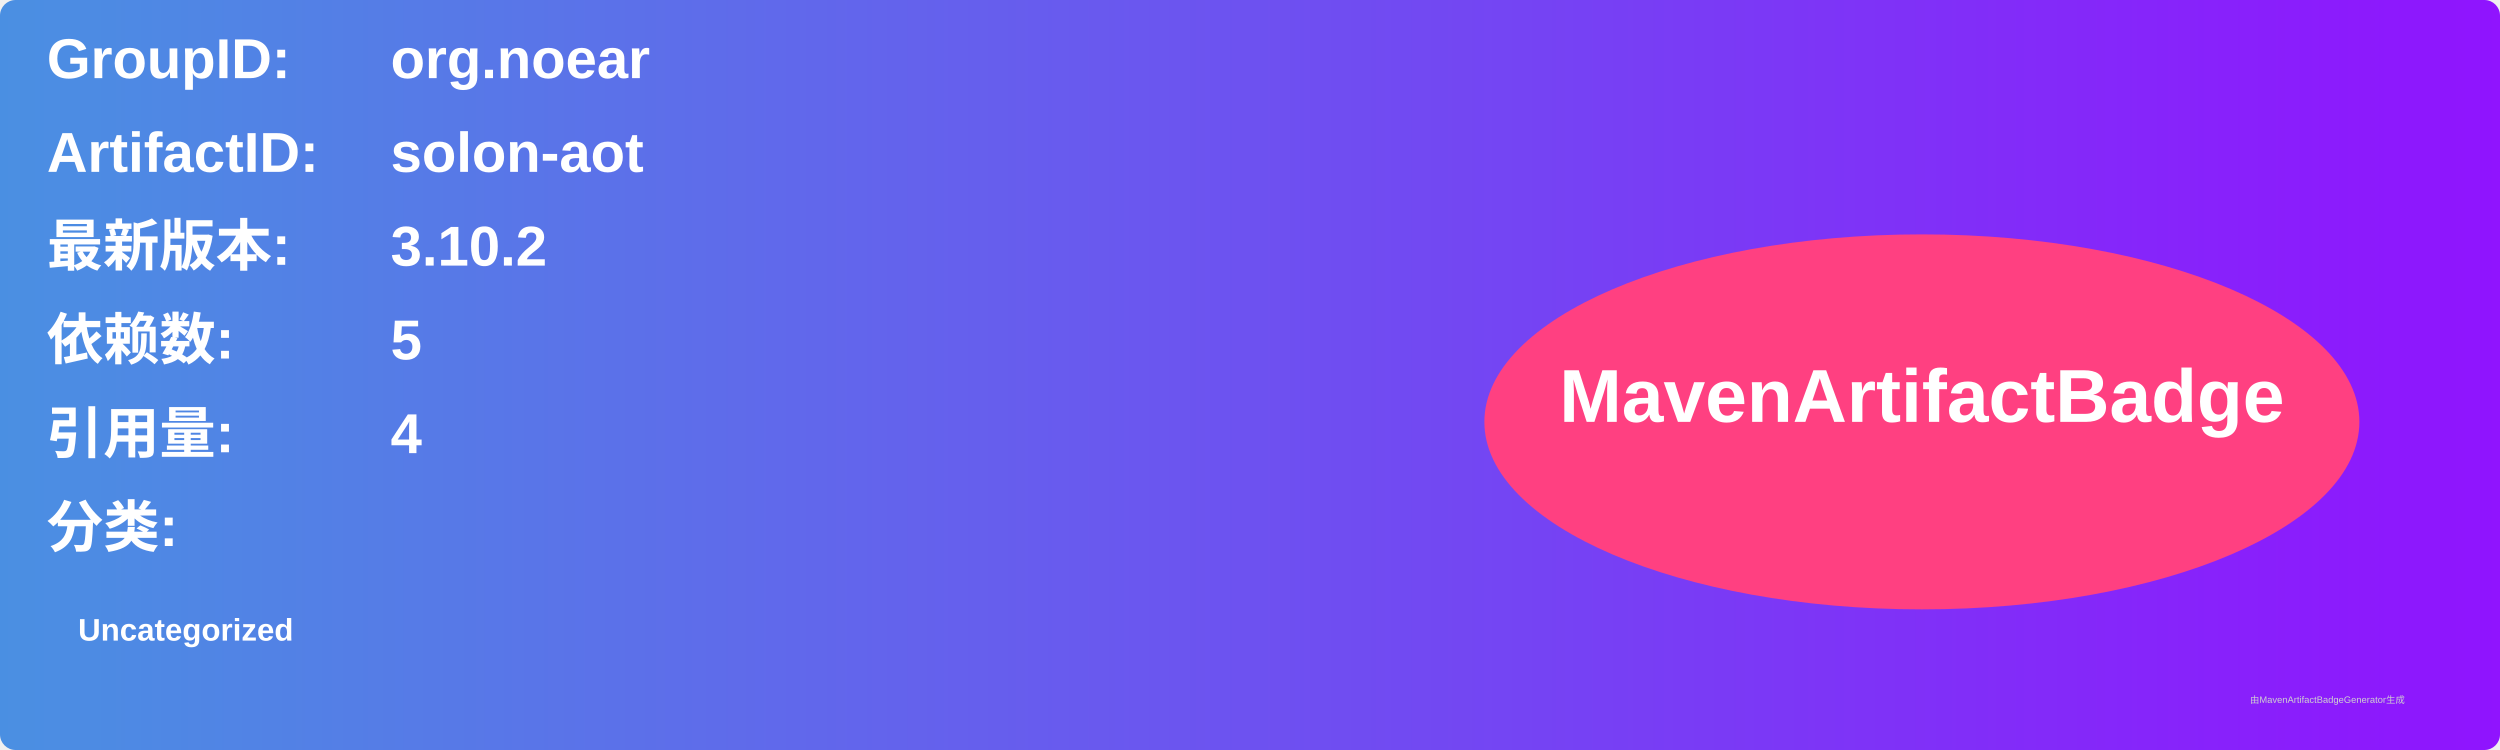
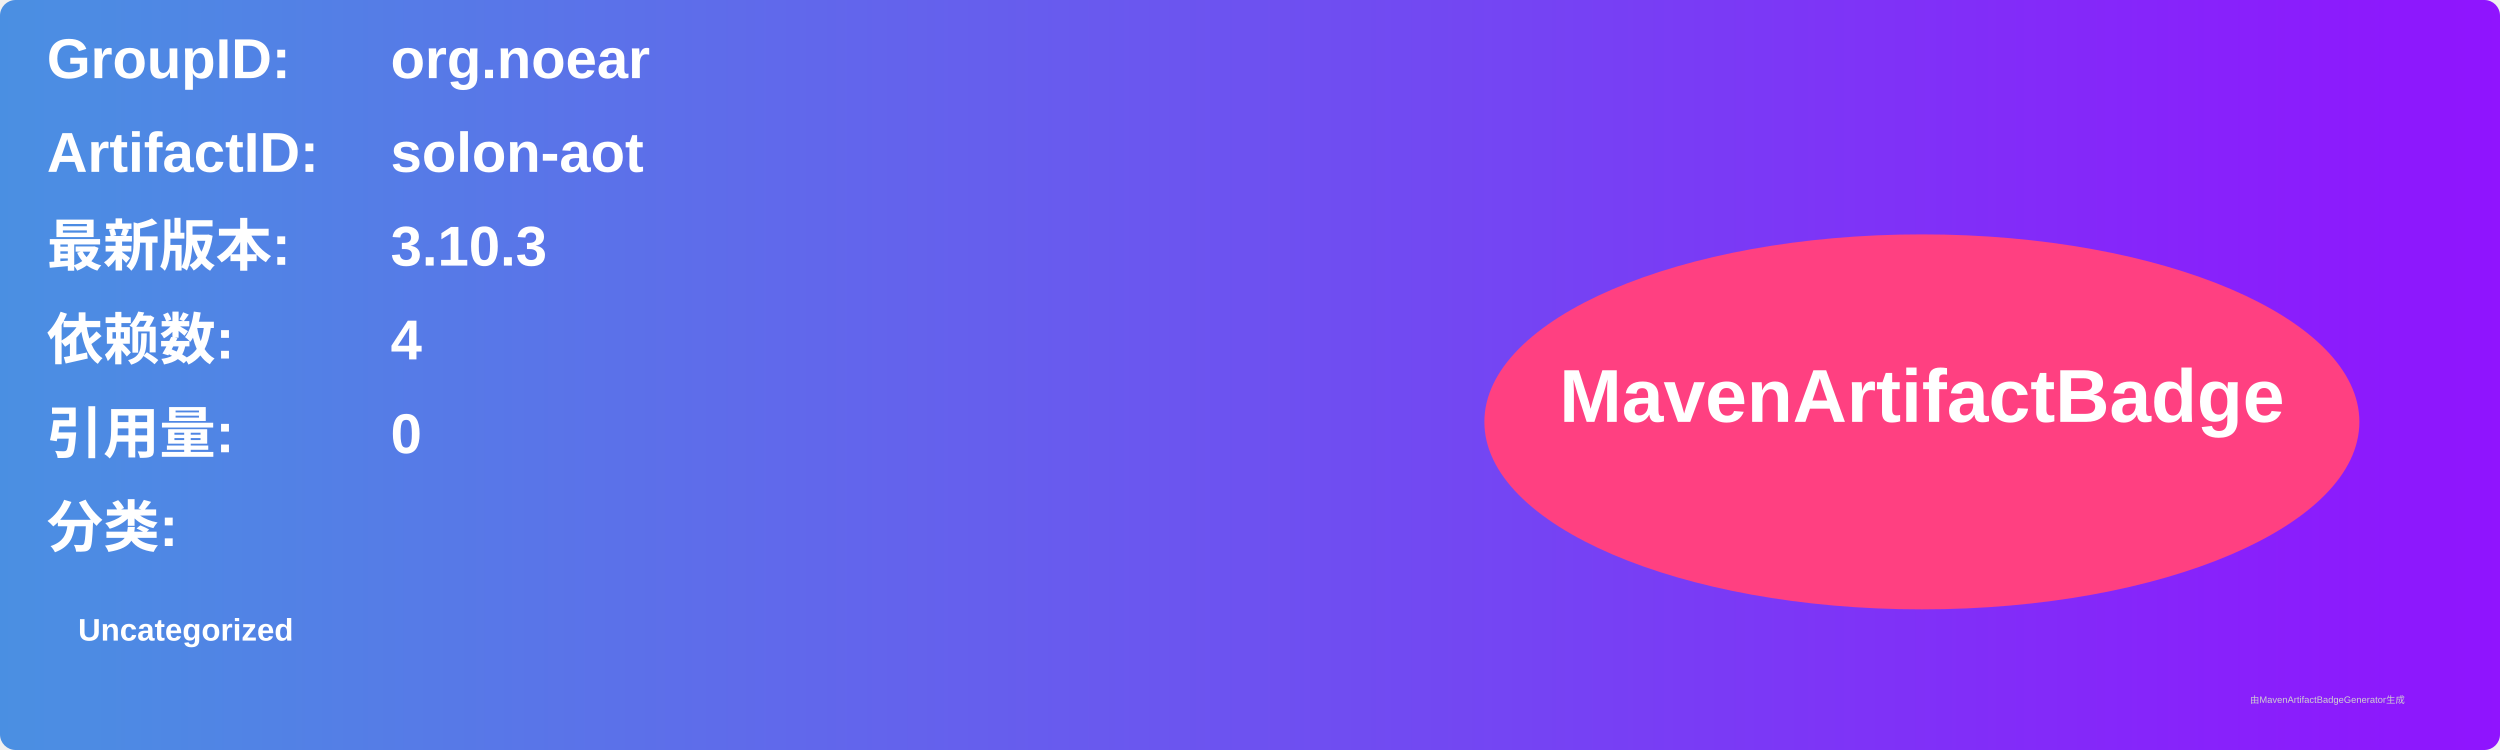
<svg xmlns="http://www.w3.org/2000/svg" width="800" height="240" viewBox="0 0 800 240">
  <linearGradient id="grad" x1="0%" y1="0%" x2="100%" y2="0%">
    <stop offset="0%" stop-color="#4a90e2" />
    <stop offset="100%" stop-color="#9013fe" />
  </linearGradient>
  <rect width="100%" height="100%" rx="5" ry="5" fill="url(#grad)" />
  <g transform="translate(15, 15)">
    <text x="0" y="10" font-family="Arial" font-size="18" fill="white" font-weight="bold" width="260">GroupID:</text>
    <text x="110" y="10" font-family="Arial" font-size="18" fill="white" font-weight="bold" width="460">org.noear</text>
    <text x="0" y="40" font-family="Arial" font-size="18" fill="white" font-weight="bold" width="260">ArtifactID:</text>
    <text x="110" y="40" font-family="Arial" font-size="18" fill="white" font-weight="bold" width="460">solon-aot</text>
    <text x="0" y="70" font-family="Arial" font-size="18" fill="white" font-weight="bold">最新版本:</text>
    <text x="110" y="70" font-family="Arial" font-size="18" fill="white" font-weight="bold">
-       <tspan font-weight="bold">3.10.2</tspan>
+       <tspan font-weight="bold">3.10.3</tspan>
    </text>
    <text x="0" y="100" font-family="Arial" font-size="18" fill="white" font-weight="bold">依赖数: </text>
    <text x="110" y="100" font-family="Arial" font-size="18" fill="white">
-       <tspan font-weight="bold">5</tspan>
+       <tspan font-weight="bold">4</tspan>
    </text>
    <text x="0" y="130" font-family="Arial" font-size="18" fill="white" font-weight="bold">引用量: </text>
    <text x="110" y="130" font-family="Arial" font-size="18" fill="white">
-       <tspan font-weight="bold">4</tspan>
+       <tspan font-weight="bold">0</tspan>
    </text>
    <text x="0" y="160" font-family="Arial" font-size="18" fill="white" font-weight="bold">分类:</text>
    <text x="10" y="190" font-family="Arial" font-size="10" fill="white">
      <tspan font-weight="bold">Uncategorized</tspan>
    </text>
    <ellipse cx="600" cy="120" rx="140" ry="60" fill="#ff4081" />
    <text x="600" y="120" text-anchor="middle" font-family="Arial" font-size="24" fill="white" font-weight="bold">MavenArtifactBadge</text>
  </g>
  <text x="720" y="225" font-family="Arial" font-size="3" fill="#d0d0d0">由MavenArtifactBadgeGenerator生成</text>
</svg>
